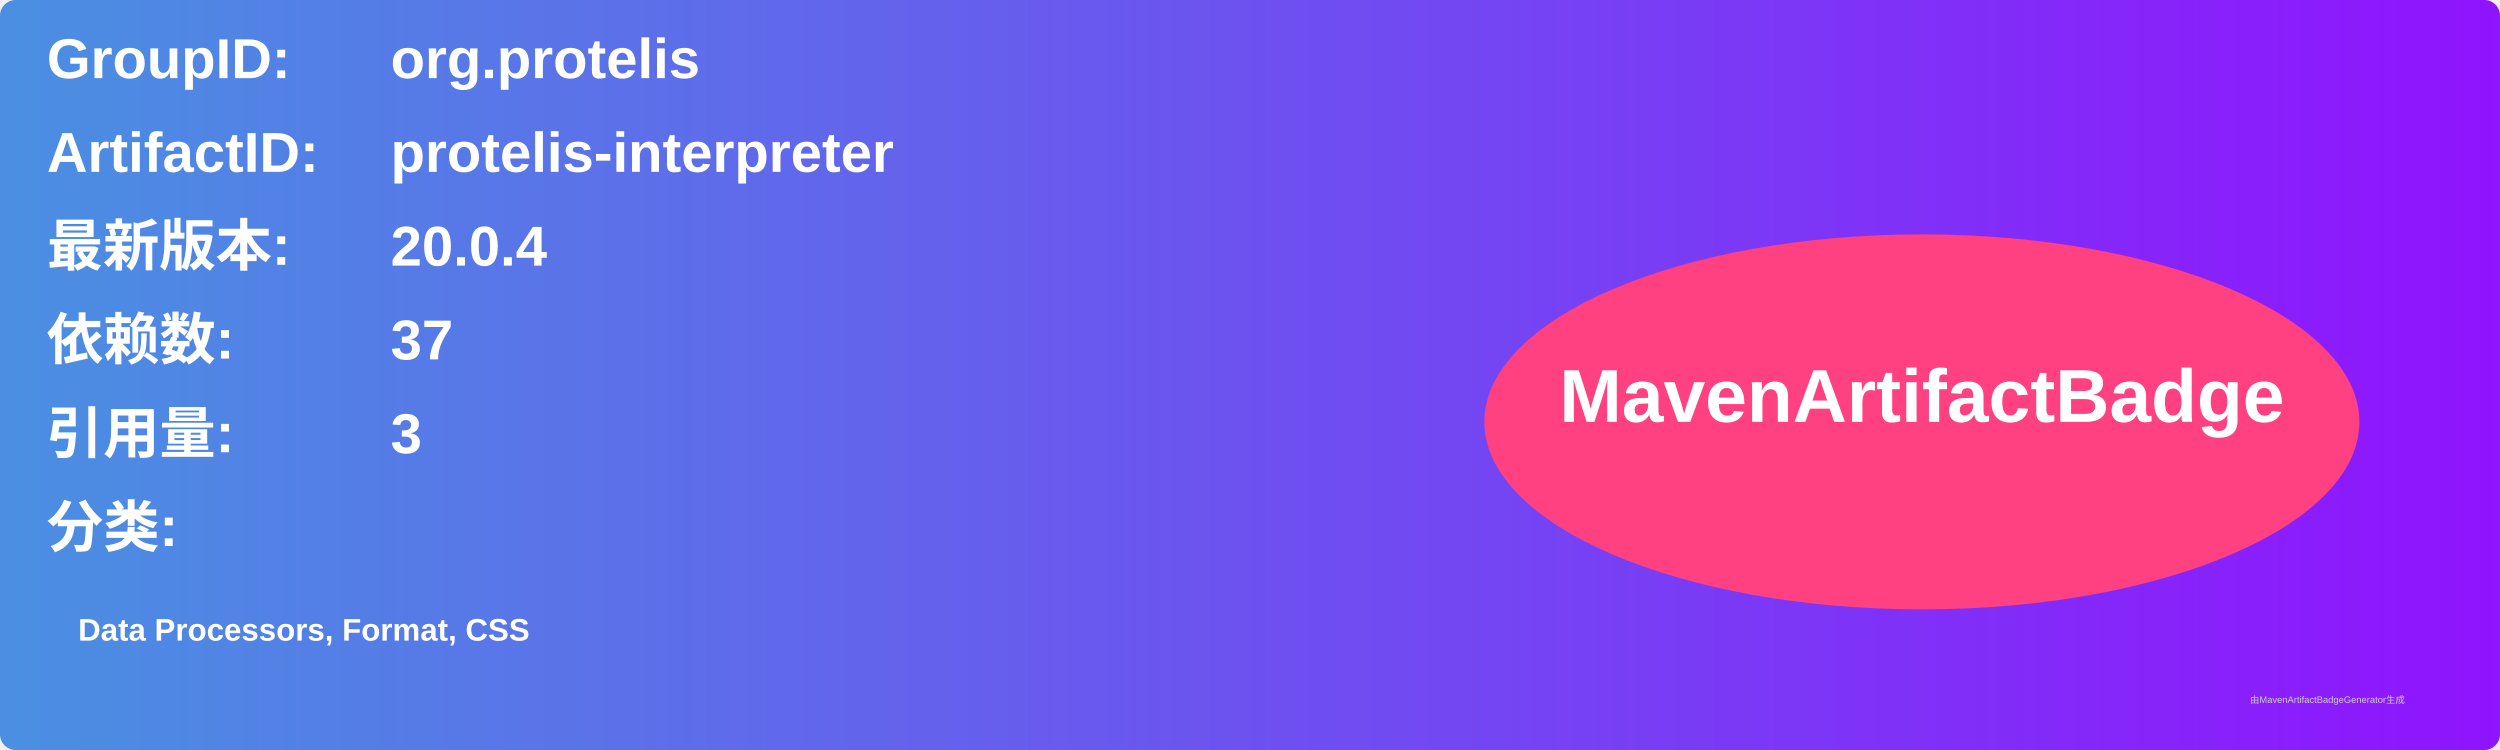
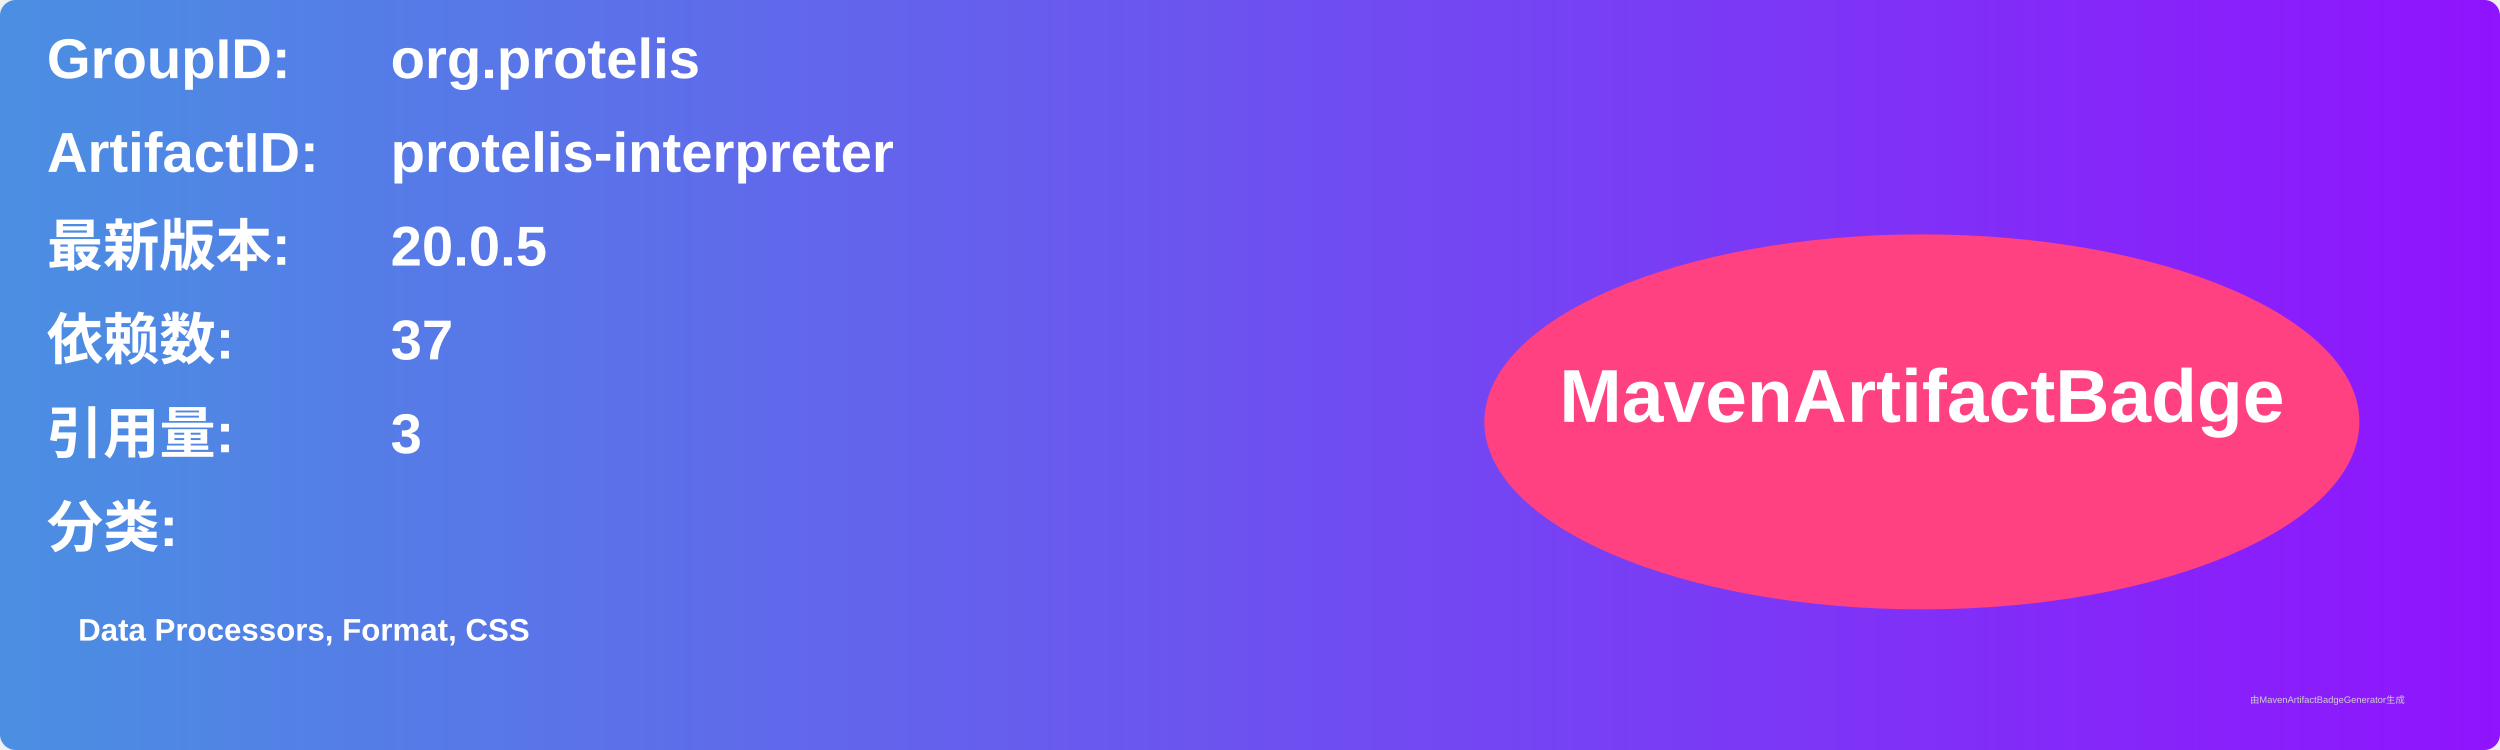
<svg xmlns="http://www.w3.org/2000/svg" width="800" height="240" viewBox="0 0 800 240">
  <linearGradient id="grad" x1="0%" y1="0%" x2="100%" y2="0%">
    <stop offset="0%" stop-color="#4a90e2" />
    <stop offset="100%" stop-color="#9013fe" />
  </linearGradient>
  <rect width="100%" height="100%" rx="5" ry="5" fill="url(#grad)" />
  <g transform="translate(15, 15)">
    <text x="0" y="10" font-family="Arial" font-size="18" fill="white" font-weight="bold" width="260">GroupID:</text>
    <text x="110" y="10" font-family="Arial" font-size="18" fill="white" font-weight="bold" width="460">org.protelis</text>
    <text x="0" y="40" font-family="Arial" font-size="18" fill="white" font-weight="bold" width="260">ArtifactID:</text>
    <text x="110" y="40" font-family="Arial" font-size="18" fill="white" font-weight="bold" width="460">protelis-interpreter</text>
    <text x="0" y="70" font-family="Arial" font-size="18" fill="white" font-weight="bold">最新版本:</text>
    <text x="110" y="70" font-family="Arial" font-size="18" fill="white" font-weight="bold">
-       <tspan font-weight="bold">20.0.4</tspan>
+       <tspan font-weight="bold">20.0.5</tspan>
    </text>
    <text x="0" y="100" font-family="Arial" font-size="18" fill="white" font-weight="bold">依赖数: </text>
    <text x="110" y="100" font-family="Arial" font-size="18" fill="white">
      <tspan font-weight="bold">37</tspan>
    </text>
    <text x="0" y="130" font-family="Arial" font-size="18" fill="white" font-weight="bold">引用量: </text>
    <text x="110" y="130" font-family="Arial" font-size="18" fill="white">
      <tspan font-weight="bold">3</tspan>
    </text>
    <text x="0" y="160" font-family="Arial" font-size="18" fill="white" font-weight="bold">分类:</text>
    <text x="10" y="190" font-family="Arial" font-size="10" fill="white">
      <tspan font-weight="bold">Data Processors, Format, CSS</tspan>
    </text>
    <ellipse cx="600" cy="120" rx="140" ry="60" fill="#ff4081" />
    <text x="600" y="120" text-anchor="middle" font-family="Arial" font-size="24" fill="white" font-weight="bold">MavenArtifactBadge</text>
  </g>
  <text x="720" y="225" font-family="Arial" font-size="3" fill="#d0d0d0">由MavenArtifactBadgeGenerator生成</text>
</svg>
